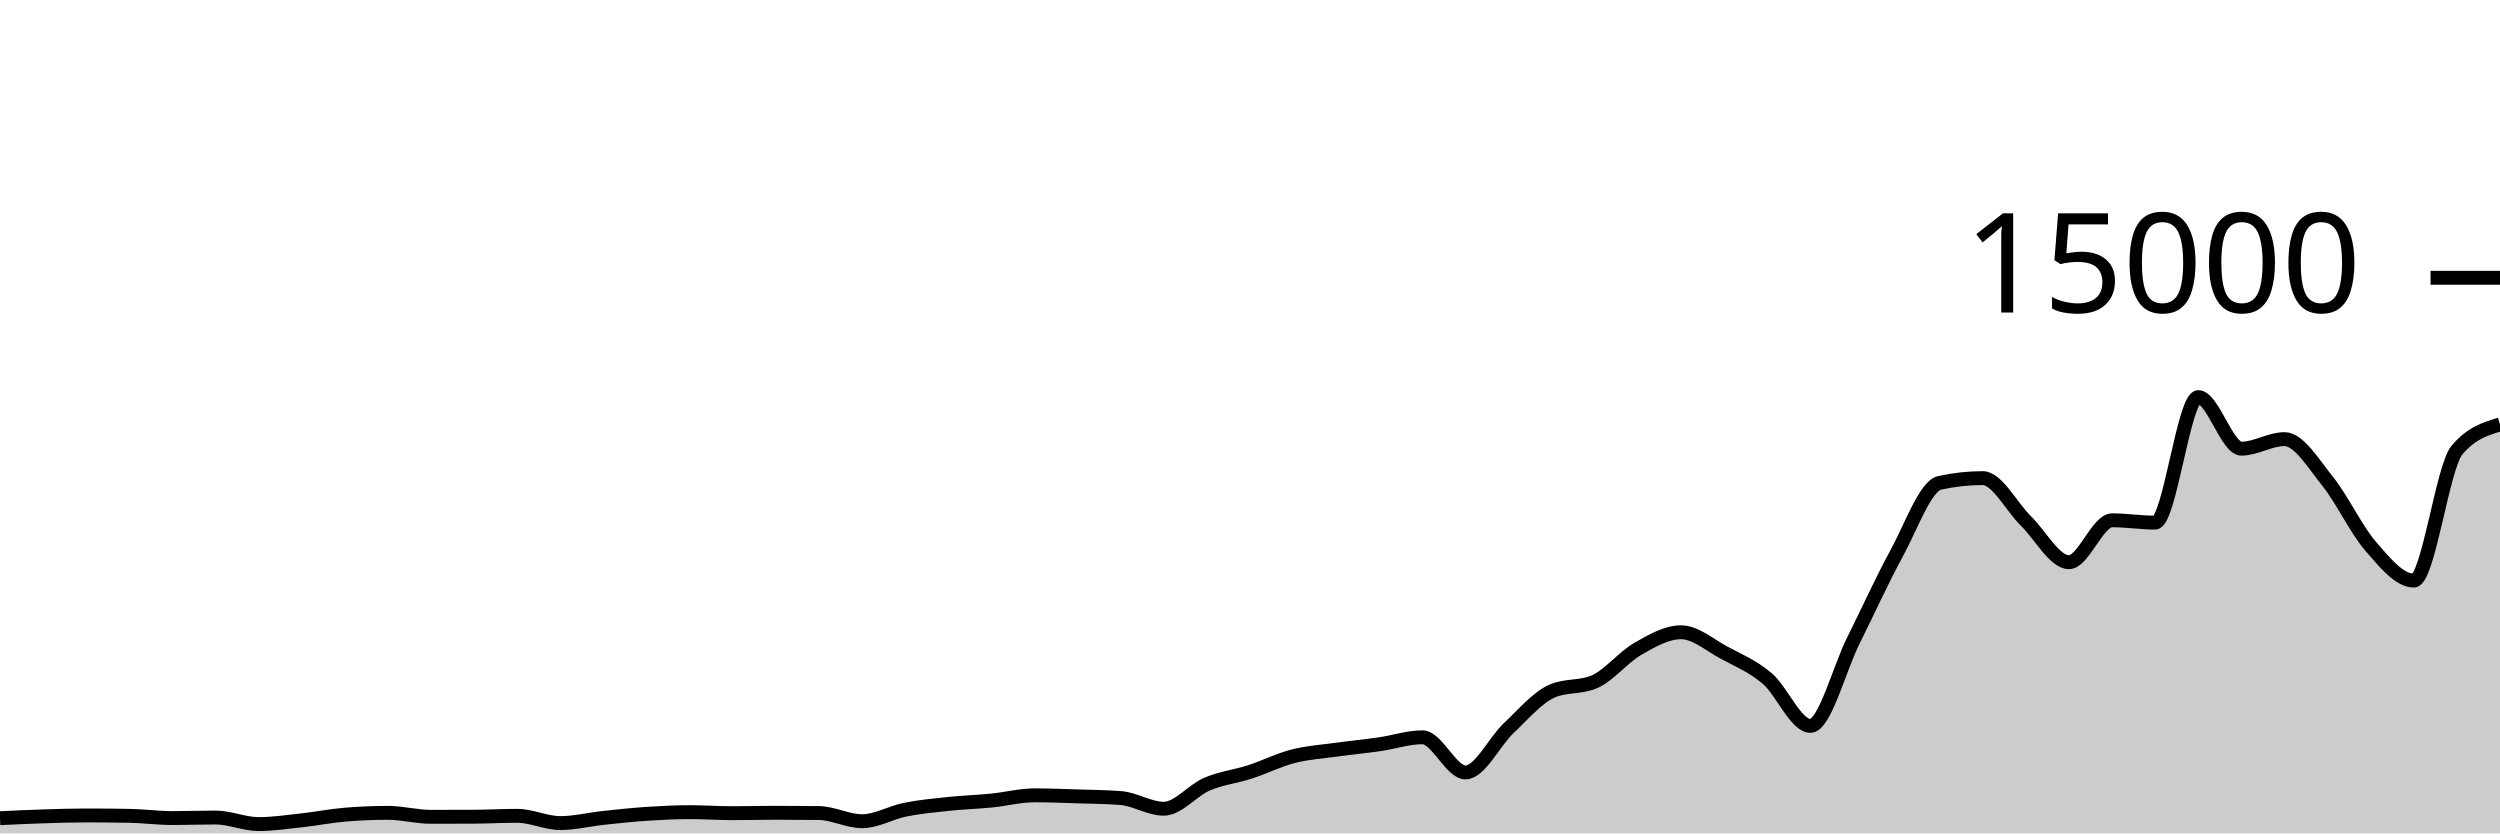
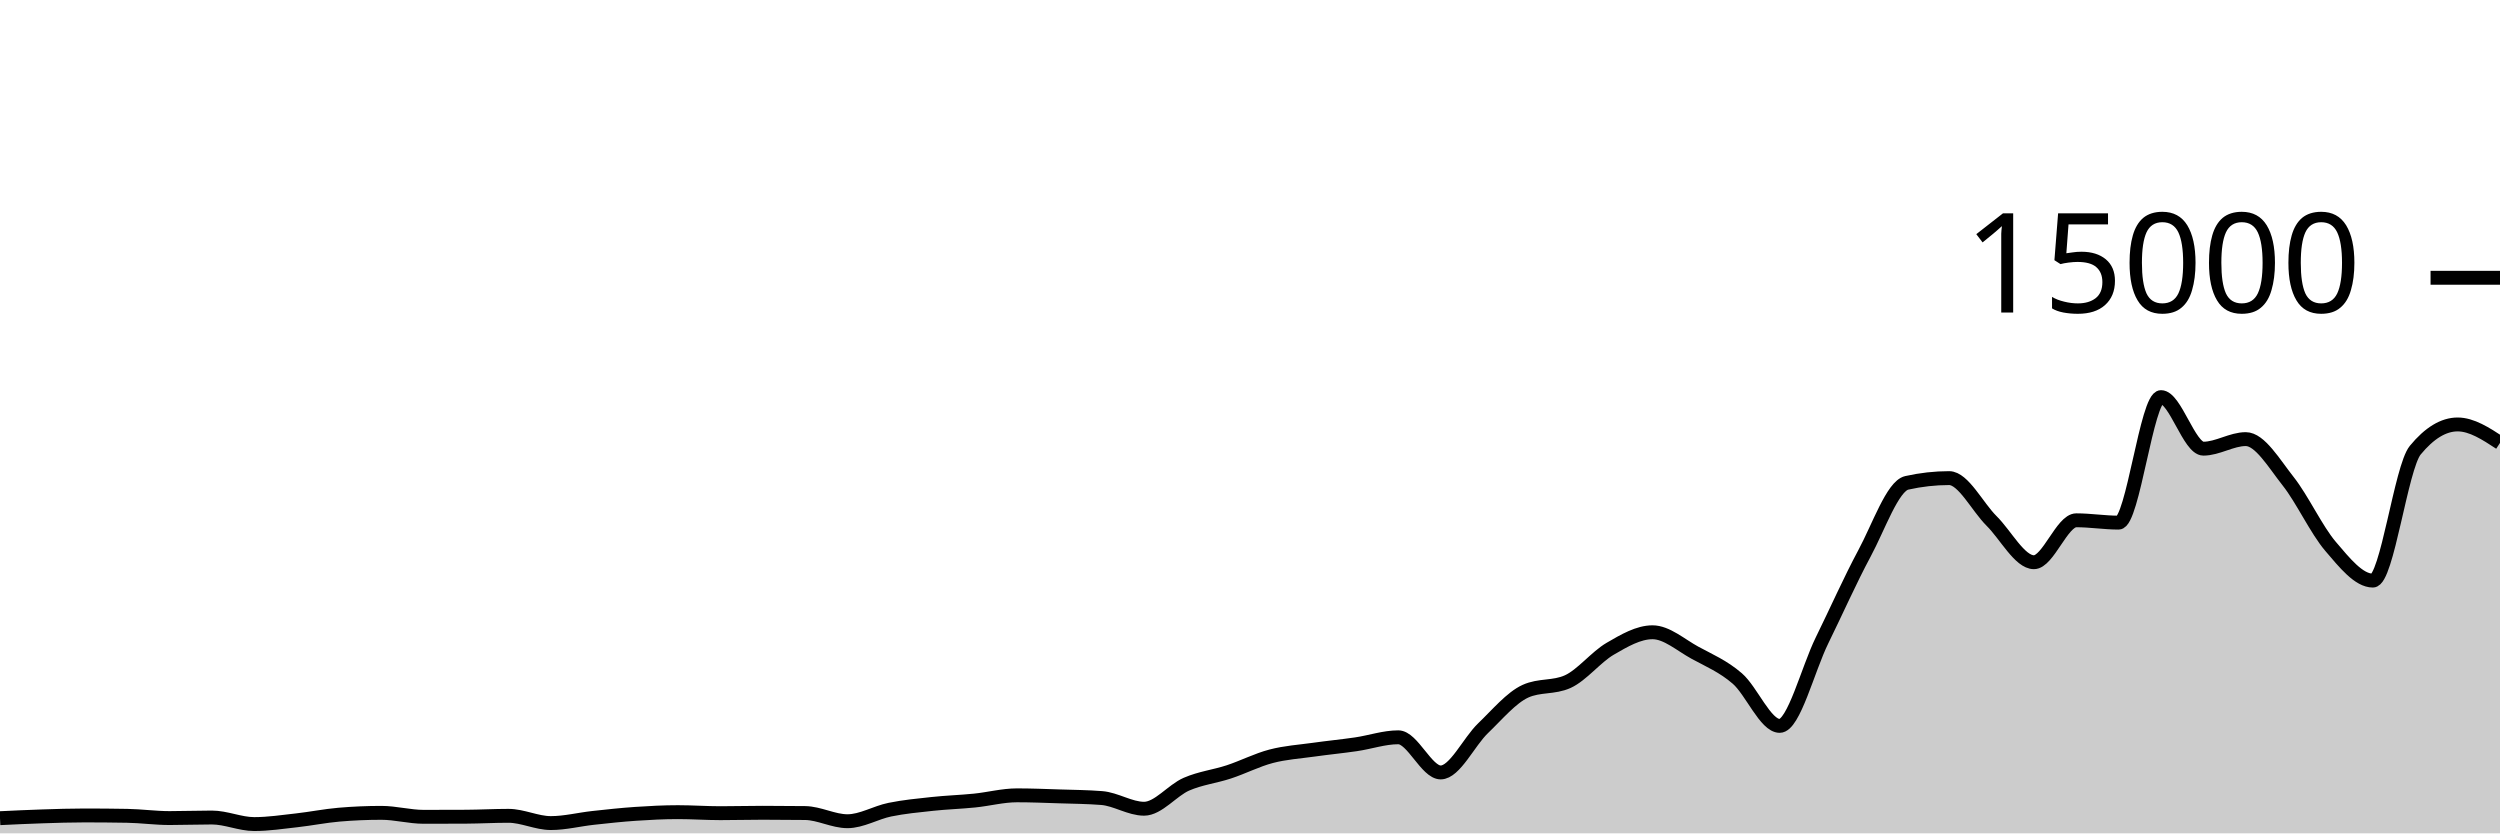
<svg xmlns="http://www.w3.org/2000/svg" viewBox="0 0 180 60">
  <g transform="translate(0,20)">
-     <path class="area" fill="rgba(0, 0, 0, 0.2)" d="M0,38.909C1.034,38.86,2.069,38.812,3.103,38.779C4.138,38.746,5.172,38.712,6.207,38.712C7.241,38.712,8.276,38.721,9.31,38.739C10.345,38.756,11.379,38.901,12.414,38.901C13.448,38.901,14.483,38.861,15.517,38.861C16.552,38.861,17.586,39.333,18.621,39.333C19.655,39.333,20.69,39.177,21.724,39.064C22.759,38.951,23.793,38.743,24.828,38.656C25.862,38.569,26.897,38.525,27.931,38.525C28.966,38.525,30,38.811,31.034,38.811C32.069,38.811,33.103,38.808,34.138,38.803C35.172,38.797,36.207,38.739,37.241,38.739C38.276,38.739,39.31,39.261,40.345,39.261C41.379,39.261,42.414,38.999,43.448,38.888C44.483,38.777,45.517,38.666,46.552,38.597C47.586,38.528,48.621,38.475,49.655,38.475C50.69,38.475,51.724,38.549,52.759,38.549C53.793,38.549,54.828,38.52,55.862,38.52C56.897,38.52,57.931,38.526,58.966,38.539C60,38.551,61.034,39.128,62.069,39.128C63.103,39.128,64.138,38.504,65.172,38.296C66.207,38.088,67.241,37.992,68.276,37.883C69.31,37.773,70.345,37.743,71.379,37.64C72.414,37.537,73.448,37.264,74.483,37.264C75.517,37.264,76.552,37.306,77.586,37.339C78.621,37.371,79.655,37.379,80.69,37.459C81.724,37.539,82.759,38.229,83.793,38.229C84.828,38.229,85.862,36.904,86.897,36.461C87.931,36.019,88.966,35.911,90,35.576C91.034,35.241,92.069,34.717,93.103,34.451C94.138,34.184,95.172,34.122,96.207,33.979C97.241,33.835,98.276,33.738,99.31,33.589C100.345,33.44,101.379,33.085,102.414,33.085C103.448,33.085,104.483,35.616,105.517,35.616C106.552,35.616,107.586,33.407,108.621,32.432C109.655,31.457,110.69,30.23,111.724,29.768C112.759,29.306,113.793,29.537,114.828,29.075C115.862,28.612,116.897,27.304,117.931,26.712C118.966,26.12,120,25.523,121.034,25.523C122.069,25.523,123.103,26.44,124.138,26.995C125.172,27.549,126.207,27.972,127.241,28.851C128.276,29.729,129.31,32.264,130.345,32.264C131.379,32.264,132.414,28.175,133.448,26.107C134.483,24.038,135.517,21.744,136.552,19.853C137.586,17.963,138.621,14.993,139.655,14.765C140.69,14.538,141.724,14.424,142.759,14.424C143.793,14.424,144.828,16.495,145.862,17.504C146.897,18.513,147.931,20.48,148.966,20.48C150,20.48,151.034,17.461,152.069,17.461C153.103,17.461,154.138,17.629,155.172,17.629C156.207,17.629,157.241,8.592,158.276,8.592C159.31,8.592,160.345,12.304,161.379,12.304C162.414,12.304,163.448,11.616,164.483,11.616C165.517,11.616,166.552,13.361,167.586,14.648C168.621,15.935,169.655,18.144,170.69,19.336C171.724,20.528,172.759,21.803,173.793,21.803C174.828,21.803,175.862,13.649,176.897,12.413C177.931,11.178,178.966,10.869,180,10.56L180,40C178.966,40,177.931,40,176.897,40C175.862,40,174.828,40,173.793,40C172.759,40,171.724,40,170.69,40C169.655,40,168.621,40,167.586,40C166.552,40,165.517,40,164.483,40C163.448,40,162.414,40,161.379,40C160.345,40,159.31,40,158.276,40C157.241,40,156.207,40,155.172,40C154.138,40,153.103,40,152.069,40C151.034,40,150,40,148.966,40C147.931,40,146.897,40,145.862,40C144.828,40,143.793,40,142.759,40C141.724,40,140.69,40,139.655,40C138.621,40,137.586,40,136.552,40C135.517,40,134.483,40,133.448,40C132.414,40,131.379,40,130.345,40C129.31,40,128.276,40,127.241,40C126.207,40,125.172,40,124.138,40C123.103,40,122.069,40,121.034,40C120,40,118.966,40,117.931,40C116.897,40,115.862,40,114.828,40C113.793,40,112.759,40,111.724,40C110.69,40,109.655,40,108.621,40C107.586,40,106.552,40,105.517,40C104.483,40,103.448,40,102.414,40C101.379,40,100.345,40,99.31,40C98.276,40,97.241,40,96.207,40C95.172,40,94.138,40,93.103,40C92.069,40,91.034,40,90,40C88.966,40,87.931,40,86.897,40C85.862,40,84.828,40,83.793,40C82.759,40,81.724,40,80.69,40C79.655,40,78.621,40,77.586,40C76.552,40,75.517,40,74.483,40C73.448,40,72.414,40,71.379,40C70.345,40,69.31,40,68.276,40C67.241,40,66.207,40,65.172,40C64.138,40,63.103,40,62.069,40C61.034,40,60,40,58.966,40C57.931,40,56.897,40,55.862,40C54.828,40,53.793,40,52.759,40C51.724,40,50.69,40,49.655,40C48.621,40,47.586,40,46.552,40C45.517,40,44.483,40,43.448,40C42.414,40,41.379,40,40.345,40C39.31,40,38.276,40,37.241,40C36.207,40,35.172,40,34.138,40C33.103,40,32.069,40,31.034,40C30,40,28.966,40,27.931,40C26.897,40,25.862,40,24.828,40C23.793,40,22.759,40,21.724,40C20.69,40,19.655,40,18.621,40C17.586,40,16.552,40,15.517,40C14.483,40,13.448,40,12.414,40C11.379,40,10.345,40,9.31,40C8.276,40,7.241,40,6.207,40C5.172,40,4.138,40,3.103,40C2.069,40,1.034,40,0,40Z" />
-     <path class="line" stroke="black" fill="none" d="M0,38.909C1.034,38.86,2.069,38.812,3.103,38.779C4.138,38.746,5.172,38.712,6.207,38.712C7.241,38.712,8.276,38.721,9.31,38.739C10.345,38.756,11.379,38.901,12.414,38.901C13.448,38.901,14.483,38.861,15.517,38.861C16.552,38.861,17.586,39.333,18.621,39.333C19.655,39.333,20.69,39.177,21.724,39.064C22.759,38.951,23.793,38.743,24.828,38.656C25.862,38.569,26.897,38.525,27.931,38.525C28.966,38.525,30,38.811,31.034,38.811C32.069,38.811,33.103,38.808,34.138,38.803C35.172,38.797,36.207,38.739,37.241,38.739C38.276,38.739,39.31,39.261,40.345,39.261C41.379,39.261,42.414,38.999,43.448,38.888C44.483,38.777,45.517,38.666,46.552,38.597C47.586,38.528,48.621,38.475,49.655,38.475C50.69,38.475,51.724,38.549,52.759,38.549C53.793,38.549,54.828,38.52,55.862,38.52C56.897,38.52,57.931,38.526,58.966,38.539C60,38.551,61.034,39.128,62.069,39.128C63.103,39.128,64.138,38.504,65.172,38.296C66.207,38.088,67.241,37.992,68.276,37.883C69.31,37.773,70.345,37.743,71.379,37.64C72.414,37.537,73.448,37.264,74.483,37.264C75.517,37.264,76.552,37.306,77.586,37.339C78.621,37.371,79.655,37.379,80.69,37.459C81.724,37.539,82.759,38.229,83.793,38.229C84.828,38.229,85.862,36.904,86.897,36.461C87.931,36.019,88.966,35.911,90,35.576C91.034,35.241,92.069,34.717,93.103,34.451C94.138,34.184,95.172,34.122,96.207,33.979C97.241,33.835,98.276,33.738,99.31,33.589C100.345,33.44,101.379,33.085,102.414,33.085C103.448,33.085,104.483,35.616,105.517,35.616C106.552,35.616,107.586,33.407,108.621,32.432C109.655,31.457,110.69,30.23,111.724,29.768C112.759,29.306,113.793,29.537,114.828,29.075C115.862,28.612,116.897,27.304,117.931,26.712C118.966,26.12,120,25.523,121.034,25.523C122.069,25.523,123.103,26.44,124.138,26.995C125.172,27.549,126.207,27.972,127.241,28.851C128.276,29.729,129.31,32.264,130.345,32.264C131.379,32.264,132.414,28.175,133.448,26.107C134.483,24.038,135.517,21.744,136.552,19.853C137.586,17.963,138.621,14.993,139.655,14.765C140.69,14.538,141.724,14.424,142.759,14.424C143.793,14.424,144.828,16.495,145.862,17.504C146.897,18.513,147.931,20.48,148.966,20.48C150,20.48,151.034,17.461,152.069,17.461C153.103,17.461,154.138,17.629,155.172,17.629C156.207,17.629,157.241,8.592,158.276,8.592C159.31,8.592,160.345,12.304,161.379,12.304C162.414,12.304,163.448,11.616,164.483,11.616C165.517,11.616,166.552,13.361,167.586,14.648C168.621,15.935,169.655,18.144,170.69,19.336C171.724,20.528,172.759,21.803,173.793,21.803C174.828,21.803,175.862,13.649,176.897,12.413C177.931,11.178,178.966,10.869,180,10.56" />
+     <path class="area" fill="rgba(0, 0, 0, 0.2)" d="M0,38.909C1.017,38.86,2.034,38.812,3.051,38.779C4.068,38.746,5.085,38.712,6.102,38.712C7.119,38.712,8.136,38.721,9.153,38.739C10.169,38.756,11.186,38.901,12.203,38.901C13.22,38.901,14.237,38.861,15.254,38.861C16.271,38.861,17.288,39.333,18.305,39.333C19.322,39.333,20.339,39.177,21.356,39.064C22.373,38.951,23.39,38.743,24.407,38.656C25.424,38.569,26.441,38.525,27.458,38.525C28.475,38.525,29.492,38.811,30.508,38.811C31.525,38.811,32.542,38.808,33.559,38.803C34.576,38.797,35.593,38.739,36.61,38.739C37.627,38.739,38.644,39.261,39.661,39.261C40.678,39.261,41.695,38.999,42.712,38.888C43.729,38.777,44.746,38.666,45.763,38.597C46.78,38.528,47.797,38.475,48.814,38.475C49.831,38.475,50.847,38.549,51.864,38.549C52.881,38.549,53.898,38.52,54.915,38.52C55.932,38.52,56.949,38.526,57.966,38.539C58.983,38.551,60,39.128,61.017,39.128C62.034,39.128,63.051,38.504,64.068,38.296C65.085,38.088,66.102,37.992,67.119,37.883C68.136,37.773,69.153,37.743,70.169,37.64C71.186,37.537,72.203,37.264,73.22,37.264C74.237,37.264,75.254,37.306,76.271,37.339C77.288,37.371,78.305,37.379,79.322,37.459C80.339,37.539,81.356,38.229,82.373,38.229C83.39,38.229,84.407,36.904,85.424,36.461C86.441,36.019,87.458,35.911,88.475,35.576C89.492,35.241,90.508,34.717,91.525,34.451C92.542,34.184,93.559,34.122,94.576,33.979C95.593,33.835,96.61,33.738,97.627,33.589C98.644,33.44,99.661,33.085,100.678,33.085C101.695,33.085,102.712,35.616,103.729,35.616C104.746,35.616,105.763,33.407,106.78,32.432C107.797,31.457,108.814,30.23,109.831,29.768C110.847,29.306,111.864,29.537,112.881,29.075C113.898,28.612,114.915,27.304,115.932,26.712C116.949,26.12,117.966,25.523,118.983,25.523C120,25.523,121.017,26.44,122.034,26.995C123.051,27.549,124.068,27.972,125.085,28.851C126.102,29.729,127.119,32.264,128.136,32.264C129.153,32.264,130.169,28.175,131.186,26.107C132.203,24.038,133.22,21.744,134.237,19.853C135.254,17.963,136.271,14.993,137.288,14.765C138.305,14.538,139.322,14.424,140.339,14.424C141.356,14.424,142.373,16.495,143.39,17.504C144.407,18.513,145.424,20.48,146.441,20.48C147.458,20.48,148.475,17.461,149.492,17.461C150.508,17.461,151.525,17.629,152.542,17.629C153.559,17.629,154.576,8.592,155.593,8.592C156.61,8.592,157.627,12.304,158.644,12.304C159.661,12.304,160.678,11.616,161.695,11.616C162.712,11.616,163.729,13.361,164.746,14.648C165.763,15.935,166.78,18.144,167.797,19.336C168.814,20.528,169.831,21.803,170.847,21.803C171.864,21.803,172.881,13.649,173.898,12.413C174.915,11.178,175.932,10.56,176.949,10.56C177.966,10.56,178.983,11.225,180,11.891L180,40C178.983,40,177.966,40,176.949,40C175.932,40,174.915,40,173.898,40C172.881,40,171.864,40,170.847,40C169.831,40,168.814,40,167.797,40C166.78,40,165.763,40,164.746,40C163.729,40,162.712,40,161.695,40C160.678,40,159.661,40,158.644,40C157.627,40,156.61,40,155.593,40C154.576,40,153.559,40,152.542,40C151.525,40,150.508,40,149.492,40C148.475,40,147.458,40,146.441,40C145.424,40,144.407,40,143.39,40C142.373,40,141.356,40,140.339,40C139.322,40,138.305,40,137.288,40C136.271,40,135.254,40,134.237,40C133.22,40,132.203,40,131.186,40C130.169,40,129.153,40,128.136,40C127.119,40,126.102,40,125.085,40C124.068,40,123.051,40,122.034,40C121.017,40,120,40,118.983,40C117.966,40,116.949,40,115.932,40C114.915,40,113.898,40,112.881,40C111.864,40,110.847,40,109.831,40C108.814,40,107.797,40,106.78,40C105.763,40,104.746,40,103.729,40C102.712,40,101.695,40,100.678,40C99.661,40,98.644,40,97.627,40C96.61,40,95.593,40,94.576,40C93.559,40,92.542,40,91.525,40C90.508,40,89.492,40,88.475,40C87.458,40,86.441,40,85.424,40C84.407,40,83.39,40,82.373,40C81.356,40,80.339,40,79.322,40C78.305,40,77.288,40,76.271,40C75.254,40,74.237,40,73.22,40C72.203,40,71.186,40,70.169,40C69.153,40,68.136,40,67.119,40C66.102,40,65.085,40,64.068,40C63.051,40,62.034,40,61.017,40C60,40,58.983,40,57.966,40C56.949,40,55.932,40,54.915,40C53.898,40,52.881,40,51.864,40C50.847,40,49.831,40,48.814,40C47.797,40,46.78,40,45.763,40C44.746,40,43.729,40,42.712,40C41.695,40,40.678,40,39.661,40C38.644,40,37.627,40,36.61,40C35.593,40,34.576,40,33.559,40C32.542,40,31.525,40,30.508,40C29.492,40,28.475,40,27.458,40C26.441,40,25.424,40,24.407,40C23.39,40,22.373,40,21.356,40C20.339,40,19.322,40,18.305,40C17.288,40,16.271,40,15.254,40C14.237,40,13.22,40,12.203,40C11.186,40,10.169,40,9.153,40C8.136,40,7.119,40,6.102,40C5.085,40,4.068,40,3.051,40C2.034,40,1.017,40,0,40Z" />
+     <path class="line" stroke="black" fill="none" d="M0,38.909C1.017,38.86,2.034,38.812,3.051,38.779C4.068,38.746,5.085,38.712,6.102,38.712C7.119,38.712,8.136,38.721,9.153,38.739C10.169,38.756,11.186,38.901,12.203,38.901C13.22,38.901,14.237,38.861,15.254,38.861C16.271,38.861,17.288,39.333,18.305,39.333C19.322,39.333,20.339,39.177,21.356,39.064C22.373,38.951,23.39,38.743,24.407,38.656C25.424,38.569,26.441,38.525,27.458,38.525C28.475,38.525,29.492,38.811,30.508,38.811C31.525,38.811,32.542,38.808,33.559,38.803C34.576,38.797,35.593,38.739,36.61,38.739C37.627,38.739,38.644,39.261,39.661,39.261C40.678,39.261,41.695,38.999,42.712,38.888C43.729,38.777,44.746,38.666,45.763,38.597C46.78,38.528,47.797,38.475,48.814,38.475C49.831,38.475,50.847,38.549,51.864,38.549C52.881,38.549,53.898,38.52,54.915,38.52C55.932,38.52,56.949,38.526,57.966,38.539C58.983,38.551,60,39.128,61.017,39.128C62.034,39.128,63.051,38.504,64.068,38.296C65.085,38.088,66.102,37.992,67.119,37.883C68.136,37.773,69.153,37.743,70.169,37.64C71.186,37.537,72.203,37.264,73.22,37.264C74.237,37.264,75.254,37.306,76.271,37.339C77.288,37.371,78.305,37.379,79.322,37.459C80.339,37.539,81.356,38.229,82.373,38.229C83.39,38.229,84.407,36.904,85.424,36.461C86.441,36.019,87.458,35.911,88.475,35.576C89.492,35.241,90.508,34.717,91.525,34.451C92.542,34.184,93.559,34.122,94.576,33.979C95.593,33.835,96.61,33.738,97.627,33.589C98.644,33.44,99.661,33.085,100.678,33.085C101.695,33.085,102.712,35.616,103.729,35.616C104.746,35.616,105.763,33.407,106.78,32.432C107.797,31.457,108.814,30.23,109.831,29.768C110.847,29.306,111.864,29.537,112.881,29.075C113.898,28.612,114.915,27.304,115.932,26.712C116.949,26.12,117.966,25.523,118.983,25.523C120,25.523,121.017,26.44,122.034,26.995C123.051,27.549,124.068,27.972,125.085,28.851C126.102,29.729,127.119,32.264,128.136,32.264C129.153,32.264,130.169,28.175,131.186,26.107C132.203,24.038,133.22,21.744,134.237,19.853C135.254,17.963,136.271,14.993,137.288,14.765C138.305,14.538,139.322,14.424,140.339,14.424C141.356,14.424,142.373,16.495,143.39,17.504C144.407,18.513,145.424,20.48,146.441,20.48C147.458,20.48,148.475,17.461,149.492,17.461C150.508,17.461,151.525,17.629,152.542,17.629C153.559,17.629,154.576,8.592,155.593,8.592C156.61,8.592,157.627,12.304,158.644,12.304C159.661,12.304,160.678,11.616,161.695,11.616C162.712,11.616,163.729,13.361,164.746,14.648C165.763,15.935,166.78,18.144,167.797,19.336C168.814,20.528,169.831,21.803,170.847,21.803C171.864,21.803,172.881,13.649,173.898,12.413C174.915,11.178,175.932,10.56,176.949,10.56C177.966,10.56,178.983,11.225,180,11.891" />
    <path class="axis-ceiling" stroke-width="1" stroke="black" fill="none" d="M175,0L180,0" />
    <text class="axis-ceiling-label" font-family="sans-serif" text-anchor="end" font-size="10px" x="170" y="2.5">15000</text>
  </g>
</svg>
